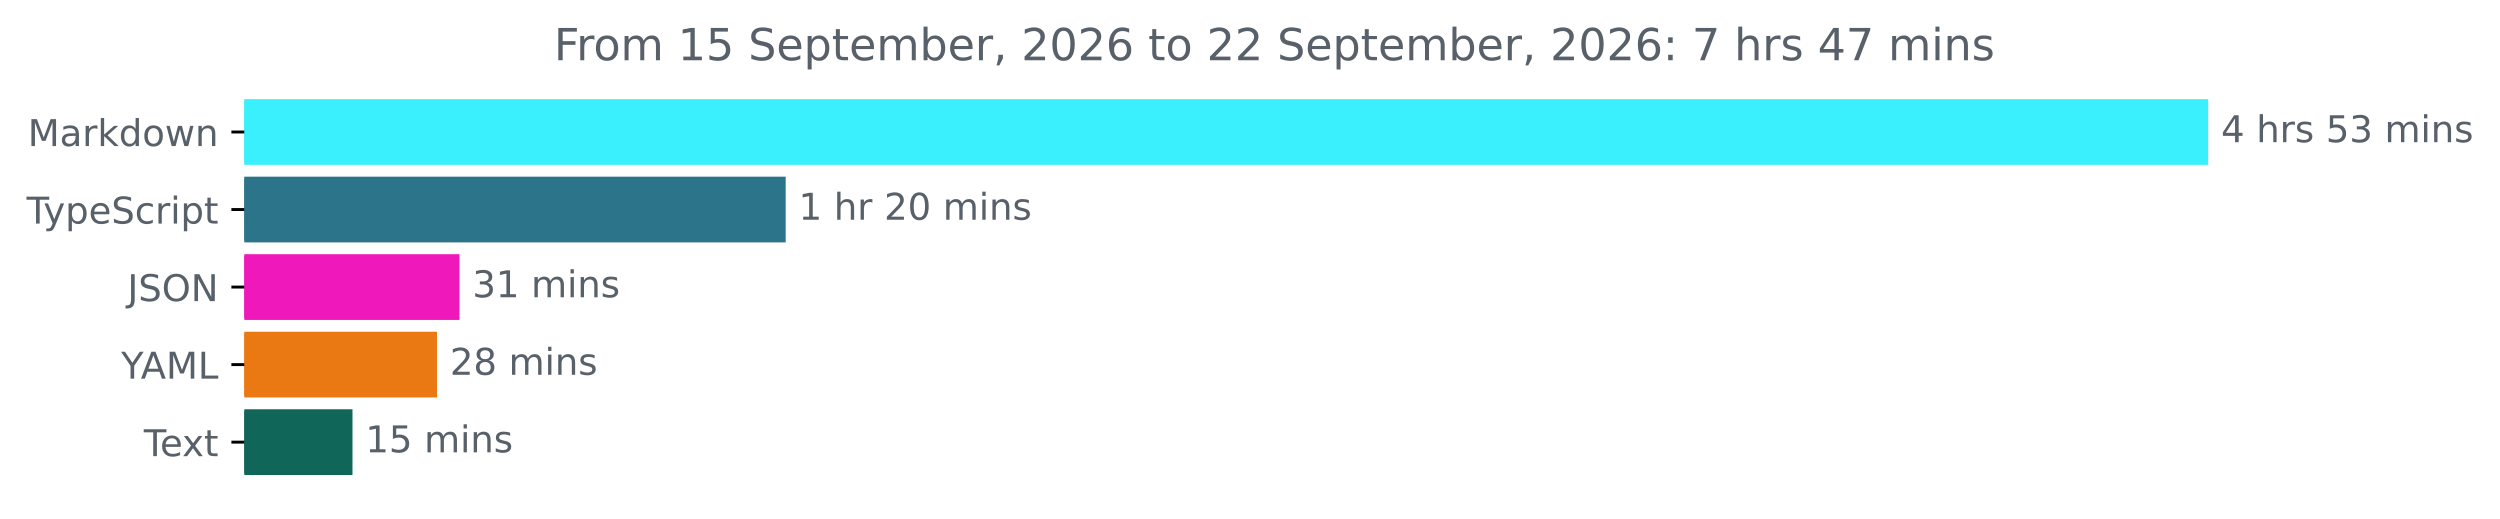
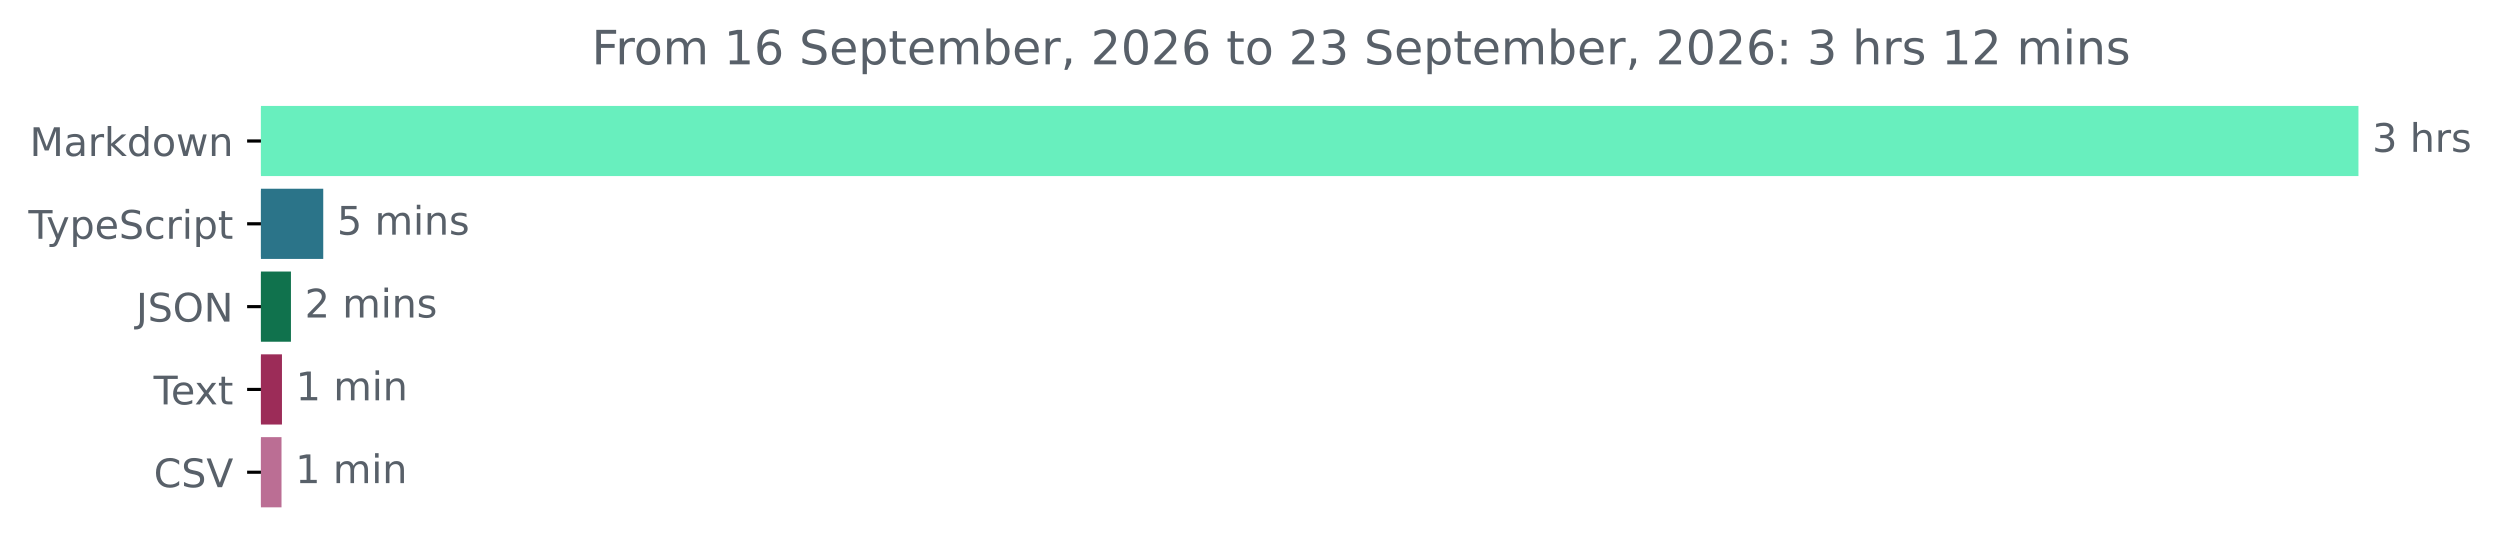
- <svg xmlns="http://www.w3.org/2000/svg" xmlns:xlink="http://www.w3.org/1999/xlink" width="677.144pt" height="140.398pt" viewBox="0 0 677.144 140.398" version="1.1">
+ <svg xmlns="http://www.w3.org/2000/svg" xmlns:xlink="http://www.w3.org/1999/xlink" width="633.997pt" height="140.398pt" viewBox="0 0 633.997 140.398" version="1.1">
  <defs>
    <style type="text/css">*{stroke-linejoin: round; stroke-linecap: butt}</style>
  </defs>
  <g id="figure_1">
    <g id="patch_1">
-       <path d="M -0 140.398  L 677.144 140.398  L 677.144 0  L -0 0  L -0 140.398  z " style="fill: none" />
+       <path d="M -0 140.398  L 633.997 140.398  L 633.997 0  L -0 0  L -0 140.398  z " style="fill: none" />
    </g>
    <g id="axes_1">
      <g id="patch_2">
-         <path d="M 66.17 27.358  L 597.599 27.358  L 597.599 44.158  L 66.17 44.158  z " clip-path="url(#p7b88f16939)" style="fill: #3af0fc; stroke: #3af0fc; stroke-linejoin: miter" />
+         <path d="M 66.17 27.358  L 597.599 27.358  L 597.599 44.158  L 66.17 44.158  z " clip-path="url(#pdf4c0a482e)" style="fill: #68efbe; stroke: #68efbe; stroke-linejoin: miter" />
      </g>
      <g id="patch_3">
-         <path d="M 66.17 48.358  L 212.311 48.358  L 212.311 65.158  L 66.17 65.158  z " clip-path="url(#p7b88f16939)" style="fill: #2b7489; stroke: #2b7489; stroke-linejoin: miter" />
+         <path d="M 66.17 48.358  L 81.474 48.358  L 81.474 65.158  L 66.17 65.158  z " clip-path="url(#pdf4c0a482e)" style="fill: #2b7489; stroke: #2b7489; stroke-linejoin: miter" />
      </g>
      <g id="patch_4">
-         <path d="M 66.17 69.358  L 123.951 69.358  L 123.951 86.158  L 66.17 86.158  z " clip-path="url(#p7b88f16939)" style="fill: #ee18bb; stroke: #ee18bb; stroke-linejoin: miter" />
+         <path d="M 66.17 69.358  L 73.282 69.358  L 73.282 86.158  L 66.17 86.158  z " clip-path="url(#pdf4c0a482e)" style="fill: #10724d; stroke: #10724d; stroke-linejoin: miter" />
      </g>
      <g id="patch_5">
-         <path d="M 66.17 90.358  L 117.869 90.358  L 117.869 107.158  L 66.17 107.158  z " clip-path="url(#p7b88f16939)" style="fill: #ea7913; stroke: #ea7913; stroke-linejoin: miter" />
+         <path d="M 66.17 90.358  L 71.006 90.358  L 71.006 107.158  L 66.17 107.158  z " clip-path="url(#pdf4c0a482e)" style="fill: #9c2c58; stroke: #9c2c58; stroke-linejoin: miter" />
      </g>
      <g id="patch_6">
-         <path d="M 66.17 111.358  L 94.976 111.358  L 94.976 128.158  L 66.17 128.158  z " clip-path="url(#p7b88f16939)" style="fill: #11665a; stroke: #11665a; stroke-linejoin: miter" />
+         <path d="M 66.17 111.358  L 70.892 111.358  L 70.892 128.158  L 66.17 128.158  z " clip-path="url(#pdf4c0a482e)" style="fill: #bb6e94; stroke: #bb6e94; stroke-linejoin: miter" />
      </g>
      <g id="matplotlib.axis_1" />
      <g id="matplotlib.axis_2">
        <g id="ytick_1">
          <g id="line2d_1">
            <defs>
-               <path id="me53ecfd697" d="M 0 0  L -3.5 0  " style="stroke: #000000; stroke-width: 0.8" />
+               <path id="m6774dc98df" d="M 0 0  L -3.5 0  " style="stroke: #000000; stroke-width: 0.8" />
            </defs>
            <g>
-               <use xlink:href="#me53ecfd697" x="66.17" y="35.758" style="stroke: #000000; stroke-width: 0.8" />
+               <use xlink:href="#m6774dc98df" x="66.17" y="35.758" style="stroke: #000000; stroke-width: 0.8" />
            </g>
          </g>
          <g id="text_1">
            <g style="fill: #586069" transform="translate(7.529688 39.55734) scale(0.1 -0.1)">
              <defs>
                <path id="DejaVuSans-4d" d="M 628 4666  L 1569 4666  L 2759 1491  L 3956 4666  L 4897 4666  L 4897 0  L 4281 0  L 4281 4097  L 3078 897  L 2444 897  L 1241 4097  L 1241 0  L 628 0  L 628 4666  z " transform="scale(0.015625)" />
                <path id="DejaVuSans-61" d="M 2194 1759  Q 1497 1759 1228 1600  Q 959 1441 959 1056  Q 959 750 1161 570  Q 1363 391 1709 391  Q 2188 391 2477 730  Q 2766 1069 2766 1631  L 2766 1759  L 2194 1759  z M 3341 1997  L 3341 0  L 2766 0  L 2766 531  Q 2569 213 2275 61  Q 1981 -91 1556 -91  Q 1019 -91 701 211  Q 384 513 384 1019  Q 384 1609 779 1909  Q 1175 2209 1959 2209  L 2766 2209  L 2766 2266  Q 2766 2663 2505 2880  Q 2244 3097 1772 3097  Q 1472 3097 1187 3025  Q 903 2953 641 2809  L 641 3341  Q 956 3463 1253 3523  Q 1550 3584 1831 3584  Q 2591 3584 2966 3190  Q 3341 2797 3341 1997  z " transform="scale(0.015625)" />
                <path id="DejaVuSans-72" d="M 2631 2963  Q 2534 3019 2420 3045  Q 2306 3072 2169 3072  Q 1681 3072 1420 2755  Q 1159 2438 1159 1844  L 1159 0  L 581 0  L 581 3500  L 1159 3500  L 1159 2956  Q 1341 3275 1631 3429  Q 1922 3584 2338 3584  Q 2397 3584 2469 3576  Q 2541 3569 2628 3553  L 2631 2963  z " transform="scale(0.015625)" />
                <path id="DejaVuSans-6b" d="M 581 4863  L 1159 4863  L 1159 1991  L 2875 3500  L 3609 3500  L 1753 1863  L 3688 0  L 2938 0  L 1159 1709  L 1159 0  L 581 0  L 581 4863  z " transform="scale(0.015625)" />
                <path id="DejaVuSans-64" d="M 2906 2969  L 2906 4863  L 3481 4863  L 3481 0  L 2906 0  L 2906 525  Q 2725 213 2448 61  Q 2172 -91 1784 -91  Q 1150 -91 751 415  Q 353 922 353 1747  Q 353 2572 751 3078  Q 1150 3584 1784 3584  Q 2172 3584 2448 3432  Q 2725 3281 2906 2969  z M 947 1747  Q 947 1113 1208 752  Q 1469 391 1925 391  Q 2381 391 2643 752  Q 2906 1113 2906 1747  Q 2906 2381 2643 2742  Q 2381 3103 1925 3103  Q 1469 3103 1208 2742  Q 947 2381 947 1747  z " transform="scale(0.015625)" />
                <path id="DejaVuSans-6f" d="M 1959 3097  Q 1497 3097 1228 2736  Q 959 2375 959 1747  Q 959 1119 1226 758  Q 1494 397 1959 397  Q 2419 397 2687 759  Q 2956 1122 2956 1747  Q 2956 2369 2687 2733  Q 2419 3097 1959 3097  z M 1959 3584  Q 2709 3584 3137 3096  Q 3566 2609 3566 1747  Q 3566 888 3137 398  Q 2709 -91 1959 -91  Q 1206 -91 779 398  Q 353 888 353 1747  Q 353 2609 779 3096  Q 1206 3584 1959 3584  z " transform="scale(0.015625)" />
                <path id="DejaVuSans-77" d="M 269 3500  L 844 3500  L 1563 769  L 2278 3500  L 2956 3500  L 3675 769  L 4391 3500  L 4966 3500  L 4050 0  L 3372 0  L 2619 2869  L 1863 0  L 1184 0  L 269 3500  z " transform="scale(0.015625)" />
                <path id="DejaVuSans-6e" d="M 3513 2113  L 3513 0  L 2938 0  L 2938 2094  Q 2938 2591 2744 2837  Q 2550 3084 2163 3084  Q 1697 3084 1428 2787  Q 1159 2491 1159 1978  L 1159 0  L 581 0  L 581 3500  L 1159 3500  L 1159 2956  Q 1366 3272 1645 3428  Q 1925 3584 2291 3584  Q 2894 3584 3203 3211  Q 3513 2838 3513 2113  z " transform="scale(0.015625)" />
              </defs>
              <use xlink:href="#DejaVuSans-4d" />
              <use xlink:href="#DejaVuSans-61" x="86.279" />
              <use xlink:href="#DejaVuSans-72" x="147.559" />
              <use xlink:href="#DejaVuSans-6b" x="188.672" />
              <use xlink:href="#DejaVuSans-64" x="246.582" />
              <use xlink:href="#DejaVuSans-6f" x="310.059" />
              <use xlink:href="#DejaVuSans-77" x="371.24" />
              <use xlink:href="#DejaVuSans-6e" x="453.027" />
            </g>
          </g>
        </g>
        <g id="ytick_2">
          <g id="line2d_2">
            <g>
-               <use xlink:href="#me53ecfd697" x="66.17" y="56.758" style="stroke: #000000; stroke-width: 0.8" />
+               <use xlink:href="#m6774dc98df" x="66.17" y="56.758" style="stroke: #000000; stroke-width: 0.8" />
            </g>
          </g>
          <g id="text_2">
            <g style="fill: #586069" transform="translate(7.2 60.55734) scale(0.1 -0.1)">
              <defs>
                <path id="DejaVuSans-54" d="M -19 4666  L 3928 4666  L 3928 4134  L 2272 4134  L 2272 0  L 1638 0  L 1638 4134  L -19 4134  L -19 4666  z " transform="scale(0.015625)" />
                <path id="DejaVuSans-79" d="M 2059 -325  Q 1816 -950 1584 -1140  Q 1353 -1331 966 -1331  L 506 -1331  L 506 -850  L 844 -850  Q 1081 -850 1212 -737  Q 1344 -625 1503 -206  L 1606 56  L 191 3500  L 800 3500  L 1894 763  L 2988 3500  L 3597 3500  L 2059 -325  z " transform="scale(0.015625)" />
                <path id="DejaVuSans-70" d="M 1159 525  L 1159 -1331  L 581 -1331  L 581 3500  L 1159 3500  L 1159 2969  Q 1341 3281 1617 3432  Q 1894 3584 2278 3584  Q 2916 3584 3314 3078  Q 3713 2572 3713 1747  Q 3713 922 3314 415  Q 2916 -91 2278 -91  Q 1894 -91 1617 61  Q 1341 213 1159 525  z M 3116 1747  Q 3116 2381 2855 2742  Q 2594 3103 2138 3103  Q 1681 3103 1420 2742  Q 1159 2381 1159 1747  Q 1159 1113 1420 752  Q 1681 391 2138 391  Q 2594 391 2855 752  Q 3116 1113 3116 1747  z " transform="scale(0.015625)" />
                <path id="DejaVuSans-65" d="M 3597 1894  L 3597 1613  L 953 1613  Q 991 1019 1311 708  Q 1631 397 2203 397  Q 2534 397 2845 478  Q 3156 559 3463 722  L 3463 178  Q 3153 47 2828 -22  Q 2503 -91 2169 -91  Q 1331 -91 842 396  Q 353 884 353 1716  Q 353 2575 817 3079  Q 1281 3584 2069 3584  Q 2775 3584 3186 3129  Q 3597 2675 3597 1894  z M 3022 2063  Q 3016 2534 2758 2815  Q 2500 3097 2075 3097  Q 1594 3097 1305 2825  Q 1016 2553 972 2059  L 3022 2063  z " transform="scale(0.015625)" />
                <path id="DejaVuSans-53" d="M 3425 4513  L 3425 3897  Q 3066 4069 2747 4153  Q 2428 4238 2131 4238  Q 1616 4238 1336 4038  Q 1056 3838 1056 3469  Q 1056 3159 1242 3001  Q 1428 2844 1947 2747  L 2328 2669  Q 3034 2534 3370 2195  Q 3706 1856 3706 1288  Q 3706 609 3251 259  Q 2797 -91 1919 -91  Q 1588 -91 1214 -16  Q 841 59 441 206  L 441 856  Q 825 641 1194 531  Q 1563 422 1919 422  Q 2459 422 2753 634  Q 3047 847 3047 1241  Q 3047 1584 2836 1778  Q 2625 1972 2144 2069  L 1759 2144  Q 1053 2284 737 2584  Q 422 2884 422 3419  Q 422 4038 858 4394  Q 1294 4750 2059 4750  Q 2388 4750 2728 4690  Q 3069 4631 3425 4513  z " transform="scale(0.015625)" />
                <path id="DejaVuSans-63" d="M 3122 3366  L 3122 2828  Q 2878 2963 2633 3030  Q 2388 3097 2138 3097  Q 1578 3097 1268 2742  Q 959 2388 959 1747  Q 959 1106 1268 751  Q 1578 397 2138 397  Q 2388 397 2633 464  Q 2878 531 3122 666  L 3122 134  Q 2881 22 2623 -34  Q 2366 -91 2075 -91  Q 1284 -91 818 406  Q 353 903 353 1747  Q 353 2603 823 3093  Q 1294 3584 2113 3584  Q 2378 3584 2631 3529  Q 2884 3475 3122 3366  z " transform="scale(0.015625)" />
                <path id="DejaVuSans-69" d="M 603 3500  L 1178 3500  L 1178 0  L 603 0  L 603 3500  z M 603 4863  L 1178 4863  L 1178 4134  L 603 4134  L 603 4863  z " transform="scale(0.015625)" />
                <path id="DejaVuSans-74" d="M 1172 4494  L 1172 3500  L 2356 3500  L 2356 3053  L 1172 3053  L 1172 1153  Q 1172 725 1289 603  Q 1406 481 1766 481  L 2356 481  L 2356 0  L 1766 0  Q 1100 0 847 248  Q 594 497 594 1153  L 594 3053  L 172 3053  L 172 3500  L 594 3500  L 594 4494  L 1172 4494  z " transform="scale(0.015625)" />
              </defs>
              <use xlink:href="#DejaVuSans-54" />
              <use xlink:href="#DejaVuSans-79" x="45.459" />
              <use xlink:href="#DejaVuSans-70" x="104.639" />
              <use xlink:href="#DejaVuSans-65" x="168.115" />
              <use xlink:href="#DejaVuSans-53" x="229.639" />
              <use xlink:href="#DejaVuSans-63" x="293.115" />
              <use xlink:href="#DejaVuSans-72" x="348.096" />
              <use xlink:href="#DejaVuSans-69" x="389.209" />
              <use xlink:href="#DejaVuSans-70" x="416.992" />
              <use xlink:href="#DejaVuSans-74" x="480.469" />
            </g>
          </g>
        </g>
        <g id="ytick_3">
          <g id="line2d_3">
            <g>
-               <use xlink:href="#me53ecfd697" x="66.17" y="77.758" style="stroke: #000000; stroke-width: 0.8" />
+               <use xlink:href="#m6774dc98df" x="66.17" y="77.758" style="stroke: #000000; stroke-width: 0.8" />
            </g>
          </g>
          <g id="text_3">
            <g style="fill: #586069" transform="translate(34.51875 81.55734) scale(0.1 -0.1)">
              <defs>
                <path id="DejaVuSans-4a" d="M 628 4666  L 1259 4666  L 1259 325  Q 1259 -519 939 -900  Q 619 -1281 -91 -1281  L -331 -1281  L -331 -750  L -134 -750  Q 284 -750 456 -515  Q 628 -281 628 325  L 628 4666  z " transform="scale(0.015625)" />
                <path id="DejaVuSans-4f" d="M 2522 4238  Q 1834 4238 1429 3725  Q 1025 3213 1025 2328  Q 1025 1447 1429 934  Q 1834 422 2522 422  Q 3209 422 3611 934  Q 4013 1447 4013 2328  Q 4013 3213 3611 3725  Q 3209 4238 2522 4238  z M 2522 4750  Q 3503 4750 4090 4092  Q 4678 3434 4678 2328  Q 4678 1225 4090 567  Q 3503 -91 2522 -91  Q 1538 -91 948 565  Q 359 1222 359 2328  Q 359 3434 948 4092  Q 1538 4750 2522 4750  z " transform="scale(0.015625)" />
                <path id="DejaVuSans-4e" d="M 628 4666  L 1478 4666  L 3547 763  L 3547 4666  L 4159 4666  L 4159 0  L 3309 0  L 1241 3903  L 1241 0  L 628 0  L 628 4666  z " transform="scale(0.015625)" />
              </defs>
              <use xlink:href="#DejaVuSans-4a" />
              <use xlink:href="#DejaVuSans-53" x="29.492" />
              <use xlink:href="#DejaVuSans-4f" x="92.969" />
              <use xlink:href="#DejaVuSans-4e" x="171.68" />
            </g>
          </g>
        </g>
        <g id="ytick_4">
          <g id="line2d_4">
            <g>
-               <use xlink:href="#me53ecfd697" x="66.17" y="98.758" style="stroke: #000000; stroke-width: 0.8" />
+               <use xlink:href="#m6774dc98df" x="66.17" y="98.758" style="stroke: #000000; stroke-width: 0.8" />
            </g>
          </g>
          <g id="text_4">
-             <g style="fill: #586069" transform="translate(32.79688 102.5573) scale(0.1 -0.1)">
-               <defs>
-                 <path id="DejaVuSans-59" d="M -13 4666  L 666 4666  L 1959 2747  L 3244 4666  L 3922 4666  L 2272 2222  L 2272 0  L 1638 0  L 1638 2222  L -13 4666  z " transform="scale(0.015625)" />
-                 <path id="DejaVuSans-41" d="M 2188 4044  L 1331 1722  L 3047 1722  L 2188 4044  z M 1831 4666  L 2547 4666  L 4325 0  L 3669 0  L 3244 1197  L 1141 1197  L 716 0  L 50 0  L 1831 4666  z " transform="scale(0.015625)" />
-                 <path id="DejaVuSans-4c" d="M 628 4666  L 1259 4666  L 1259 531  L 3531 531  L 3531 0  L 628 0  L 628 4666  z " transform="scale(0.015625)" />
-               </defs>
-               <use xlink:href="#DejaVuSans-59" />
-               <use xlink:href="#DejaVuSans-41" x="53.334" />
-               <use xlink:href="#DejaVuSans-4d" x="121.742" />
-               <use xlink:href="#DejaVuSans-4c" x="208.021" />
-             </g>
-           </g>
-         </g>
-         <g id="ytick_5">
-           <g id="line2d_5">
-             <g>
-               <use xlink:href="#me53ecfd697" x="66.17" y="119.758" style="stroke: #000000; stroke-width: 0.8" />
-             </g>
-           </g>
-           <g id="text_5">
-             <g style="fill: #586069" transform="translate(38.94531 123.5573) scale(0.1 -0.1)">
+             <g style="fill: #586069" transform="translate(38.94531 102.5573) scale(0.1 -0.1)">
              <defs>
                <path id="DejaVuSans-78" d="M 3513 3500  L 2247 1797  L 3578 0  L 2900 0  L 1881 1375  L 863 0  L 184 0  L 1544 1831  L 300 3500  L 978 3500  L 1906 2253  L 2834 3500  L 3513 3500  z " transform="scale(0.015625)" />
              </defs>
              <use xlink:href="#DejaVuSans-54" />
              <use xlink:href="#DejaVuSans-65" x="44.084" />
              <use xlink:href="#DejaVuSans-78" x="103.857" />
              <use xlink:href="#DejaVuSans-74" x="163.037" />
            </g>
          </g>
        </g>
+         <g id="ytick_5">
+           <g id="line2d_5">
+             <g>
+               <use xlink:href="#m6774dc98df" x="66.17" y="119.758" style="stroke: #000000; stroke-width: 0.8" />
+             </g>
+           </g>
+           <g id="text_5">
+             <g style="fill: #586069" transform="translate(38.99844 123.5573) scale(0.1 -0.1)">
+               <defs>
+                 <path id="DejaVuSans-43" d="M 4122 4306  L 4122 3641  Q 3803 3938 3442 4084  Q 3081 4231 2675 4231  Q 1875 4231 1450 3742  Q 1025 3253 1025 2328  Q 1025 1406 1450 917  Q 1875 428 2675 428  Q 3081 428 3442 575  Q 3803 722 4122 1019  L 4122 359  Q 3791 134 3420 21  Q 3050 -91 2638 -91  Q 1578 -91 968 557  Q 359 1206 359 2328  Q 359 3453 968 4101  Q 1578 4750 2638 4750  Q 3056 4750 3426 4639  Q 3797 4528 4122 4306  z " transform="scale(0.015625)" />
+                 <path id="DejaVuSans-56" d="M 1831 0  L 50 4666  L 709 4666  L 2188 738  L 3669 4666  L 4325 4666  L 2547 0  L 1831 0  z " transform="scale(0.015625)" />
+               </defs>
+               <use xlink:href="#DejaVuSans-43" />
+               <use xlink:href="#DejaVuSans-53" x="69.824" />
+               <use xlink:href="#DejaVuSans-56" x="133.301" />
+             </g>
+           </g>
+         </g>
      </g>
      <g id="text_6">
        <g style="fill: #586069" transform="translate(601.5989 38.5175) scale(0.1 -0.1)">
          <defs>
-             <path id="DejaVuSans-34" d="M 2419 4116  L 825 1625  L 2419 1625  L 2419 4116  z M 2253 4666  L 3047 4666  L 3047 1625  L 3713 1625  L 3713 1100  L 3047 1100  L 3047 0  L 2419 0  L 2419 1100  L 313 1100  L 313 1709  L 2253 4666  z " transform="scale(0.015625)" />
+             <path id="DejaVuSans-33" d="M 2597 2516  Q 3050 2419 3304 2112  Q 3559 1806 3559 1356  Q 3559 666 3084 287  Q 2609 -91 1734 -91  Q 1441 -91 1130 -33  Q 819 25 488 141  L 488 750  Q 750 597 1062 519  Q 1375 441 1716 441  Q 2309 441 2620 675  Q 2931 909 2931 1356  Q 2931 1769 2642 2001  Q 2353 2234 1838 2234  L 1294 2234  L 1294 2753  L 1863 2753  Q 2328 2753 2575 2939  Q 2822 3125 2822 3475  Q 2822 3834 2567 4026  Q 2313 4219 1838 4219  Q 1578 4219 1281 4162  Q 984 4106 628 3988  L 628 4550  Q 988 4650 1302 4700  Q 1616 4750 1894 4750  Q 2613 4750 3031 4423  Q 3450 4097 3450 3541  Q 3450 3153 3228 2886  Q 3006 2619 2597 2516  z " transform="scale(0.015625)" />
            <path id="DejaVuSans-20" transform="scale(0.015625)" />
            <path id="DejaVuSans-68" d="M 3513 2113  L 3513 0  L 2938 0  L 2938 2094  Q 2938 2591 2744 2837  Q 2550 3084 2163 3084  Q 1697 3084 1428 2787  Q 1159 2491 1159 1978  L 1159 0  L 581 0  L 581 4863  L 1159 4863  L 1159 2956  Q 1366 3272 1645 3428  Q 1925 3584 2291 3584  Q 2894 3584 3203 3211  Q 3513 2838 3513 2113  z " transform="scale(0.015625)" />
            <path id="DejaVuSans-73" d="M 2834 3397  L 2834 2853  Q 2591 2978 2328 3040  Q 2066 3103 1784 3103  Q 1356 3103 1142 2972  Q 928 2841 928 2578  Q 928 2378 1081 2264  Q 1234 2150 1697 2047  L 1894 2003  Q 2506 1872 2764 1633  Q 3022 1394 3022 966  Q 3022 478 2636 193  Q 2250 -91 1575 -91  Q 1294 -91 989 -36  Q 684 19 347 128  L 347 722  Q 666 556 975 473  Q 1284 391 1588 391  Q 1994 391 2212 530  Q 2431 669 2431 922  Q 2431 1156 2273 1281  Q 2116 1406 1581 1522  L 1381 1569  Q 847 1681 609 1914  Q 372 2147 372 2553  Q 372 3047 722 3315  Q 1072 3584 1716 3584  Q 2034 3584 2315 3537  Q 2597 3491 2834 3397  z " transform="scale(0.015625)" />
-             <path id="DejaVuSans-35" d="M 691 4666  L 3169 4666  L 3169 4134  L 1269 4134  L 1269 2991  Q 1406 3038 1543 3061  Q 1681 3084 1819 3084  Q 2600 3084 3056 2656  Q 3513 2228 3513 1497  Q 3513 744 3044 326  Q 2575 -91 1722 -91  Q 1428 -91 1123 -41  Q 819 9 494 109  L 494 744  Q 775 591 1075 516  Q 1375 441 1709 441  Q 2250 441 2565 725  Q 2881 1009 2881 1497  Q 2881 1984 2565 2268  Q 2250 2553 1709 2553  Q 1456 2553 1204 2497  Q 953 2441 691 2322  L 691 4666  z " transform="scale(0.015625)" />
-             <path id="DejaVuSans-33" d="M 2597 2516  Q 3050 2419 3304 2112  Q 3559 1806 3559 1356  Q 3559 666 3084 287  Q 2609 -91 1734 -91  Q 1441 -91 1130 -33  Q 819 25 488 141  L 488 750  Q 750 597 1062 519  Q 1375 441 1716 441  Q 2309 441 2620 675  Q 2931 909 2931 1356  Q 2931 1769 2642 2001  Q 2353 2234 1838 2234  L 1294 2234  L 1294 2753  L 1863 2753  Q 2328 2753 2575 2939  Q 2822 3125 2822 3475  Q 2822 3834 2567 4026  Q 2313 4219 1838 4219  Q 1578 4219 1281 4162  Q 984 4106 628 3988  L 628 4550  Q 988 4650 1302 4700  Q 1616 4750 1894 4750  Q 2613 4750 3031 4423  Q 3450 4097 3450 3541  Q 3450 3153 3228 2886  Q 3006 2619 2597 2516  z " transform="scale(0.015625)" />
-             <path id="DejaVuSans-6d" d="M 3328 2828  Q 3544 3216 3844 3400  Q 4144 3584 4550 3584  Q 5097 3584 5394 3201  Q 5691 2819 5691 2113  L 5691 0  L 5113 0  L 5113 2094  Q 5113 2597 4934 2840  Q 4756 3084 4391 3084  Q 3944 3084 3684 2787  Q 3425 2491 3425 1978  L 3425 0  L 2847 0  L 2847 2094  Q 2847 2600 2669 2842  Q 2491 3084 2119 3084  Q 1678 3084 1418 2786  Q 1159 2488 1159 1978  L 1159 0  L 581 0  L 581 3500  L 1159 3500  L 1159 2956  Q 1356 3278 1631 3431  Q 1906 3584 2284 3584  Q 2666 3584 2933 3390  Q 3200 3197 3328 2828  z " transform="scale(0.015625)" />
-           </defs>
-           <use xlink:href="#DejaVuSans-34" />
+           </defs>
+           <use xlink:href="#DejaVuSans-33" />
          <use xlink:href="#DejaVuSans-20" x="63.623" />
          <use xlink:href="#DejaVuSans-68" x="95.41" />
          <use xlink:href="#DejaVuSans-72" x="158.789" />
          <use xlink:href="#DejaVuSans-73" x="199.902" />
-           <use xlink:href="#DejaVuSans-20" x="252.002" />
-           <use xlink:href="#DejaVuSans-35" x="283.789" />
-           <use xlink:href="#DejaVuSans-33" x="347.412" />
-           <use xlink:href="#DejaVuSans-20" x="411.035" />
-           <use xlink:href="#DejaVuSans-6d" x="442.822" />
-           <use xlink:href="#DejaVuSans-69" x="540.234" />
-           <use xlink:href="#DejaVuSans-6e" x="568.018" />
-           <use xlink:href="#DejaVuSans-73" x="631.396" />
        </g>
      </g>
      <g id="text_7">
-         <g style="fill: #586069" transform="translate(216.3111 59.5175) scale(0.1 -0.1)">
+         <g style="fill: #586069" transform="translate(85.47427 59.5175) scale(0.1 -0.1)">
+           <defs>
+             <path id="DejaVuSans-35" d="M 691 4666  L 3169 4666  L 3169 4134  L 1269 4134  L 1269 2991  Q 1406 3038 1543 3061  Q 1681 3084 1819 3084  Q 2600 3084 3056 2656  Q 3513 2228 3513 1497  Q 3513 744 3044 326  Q 2575 -91 1722 -91  Q 1428 -91 1123 -41  Q 819 9 494 109  L 494 744  Q 775 591 1075 516  Q 1375 441 1709 441  Q 2250 441 2565 725  Q 2881 1009 2881 1497  Q 2881 1984 2565 2268  Q 2250 2553 1709 2553  Q 1456 2553 1204 2497  Q 953 2441 691 2322  L 691 4666  z " transform="scale(0.015625)" />
+             <path id="DejaVuSans-6d" d="M 3328 2828  Q 3544 3216 3844 3400  Q 4144 3584 4550 3584  Q 5097 3584 5394 3201  Q 5691 2819 5691 2113  L 5691 0  L 5113 0  L 5113 2094  Q 5113 2597 4934 2840  Q 4756 3084 4391 3084  Q 3944 3084 3684 2787  Q 3425 2491 3425 1978  L 3425 0  L 2847 0  L 2847 2094  Q 2847 2600 2669 2842  Q 2491 3084 2119 3084  Q 1678 3084 1418 2786  Q 1159 2488 1159 1978  L 1159 0  L 581 0  L 581 3500  L 1159 3500  L 1159 2956  Q 1356 3278 1631 3431  Q 1906 3584 2284 3584  Q 2666 3584 2933 3390  Q 3200 3197 3328 2828  z " transform="scale(0.015625)" />
+           </defs>
+           <use xlink:href="#DejaVuSans-35" />
+           <use xlink:href="#DejaVuSans-20" x="63.623" />
+           <use xlink:href="#DejaVuSans-6d" x="95.41" />
+           <use xlink:href="#DejaVuSans-69" x="192.822" />
+           <use xlink:href="#DejaVuSans-6e" x="220.605" />
+           <use xlink:href="#DejaVuSans-73" x="283.984" />
+         </g>
+       </g>
+       <g id="text_8">
+         <g style="fill: #586069" transform="translate(77.28182 80.5175) scale(0.1 -0.1)">
+           <defs>
+             <path id="DejaVuSans-32" d="M 1228 531  L 3431 531  L 3431 0  L 469 0  L 469 531  Q 828 903 1448 1529  Q 2069 2156 2228 2338  Q 2531 2678 2651 2914  Q 2772 3150 2772 3378  Q 2772 3750 2511 3984  Q 2250 4219 1831 4219  Q 1534 4219 1204 4116  Q 875 4013 500 3803  L 500 4441  Q 881 4594 1212 4672  Q 1544 4750 1819 4750  Q 2544 4750 2975 4387  Q 3406 4025 3406 3419  Q 3406 3131 3298 2873  Q 3191 2616 2906 2266  Q 2828 2175 2409 1742  Q 1991 1309 1228 531  z " transform="scale(0.015625)" />
+           </defs>
+           <use xlink:href="#DejaVuSans-32" />
+           <use xlink:href="#DejaVuSans-20" x="63.623" />
+           <use xlink:href="#DejaVuSans-6d" x="95.41" />
+           <use xlink:href="#DejaVuSans-69" x="192.822" />
+           <use xlink:href="#DejaVuSans-6e" x="220.605" />
+           <use xlink:href="#DejaVuSans-73" x="283.984" />
+         </g>
+       </g>
+       <g id="text_9">
+         <g style="fill: #586069" transform="translate(75.00614 101.5175) scale(0.1 -0.1)">
          <defs>
            <path id="DejaVuSans-31" d="M 794 531  L 1825 531  L 1825 4091  L 703 3866  L 703 4441  L 1819 4666  L 2450 4666  L 2450 531  L 3481 531  L 3481 0  L 794 0  L 794 531  z " transform="scale(0.015625)" />
-             <path id="DejaVuSans-32" d="M 1228 531  L 3431 531  L 3431 0  L 469 0  L 469 531  Q 828 903 1448 1529  Q 2069 2156 2228 2338  Q 2531 2678 2651 2914  Q 2772 3150 2772 3378  Q 2772 3750 2511 3984  Q 2250 4219 1831 4219  Q 1534 4219 1204 4116  Q 875 4013 500 3803  L 500 4441  Q 881 4594 1212 4672  Q 1544 4750 1819 4750  Q 2544 4750 2975 4387  Q 3406 4025 3406 3419  Q 3406 3131 3298 2873  Q 3191 2616 2906 2266  Q 2828 2175 2409 1742  Q 1991 1309 1228 531  z " transform="scale(0.015625)" />
-             <path id="DejaVuSans-30" d="M 2034 4250  Q 1547 4250 1301 3770  Q 1056 3291 1056 2328  Q 1056 1369 1301 889  Q 1547 409 2034 409  Q 2525 409 2770 889  Q 3016 1369 3016 2328  Q 3016 3291 2770 3770  Q 2525 4250 2034 4250  z M 2034 4750  Q 2819 4750 3233 4129  Q 3647 3509 3647 2328  Q 3647 1150 3233 529  Q 2819 -91 2034 -91  Q 1250 -91 836 529  Q 422 1150 422 2328  Q 422 3509 836 4129  Q 1250 4750 2034 4750  z " transform="scale(0.015625)" />
          </defs>
          <use xlink:href="#DejaVuSans-31" />
          <use xlink:href="#DejaVuSans-20" x="63.623" />
-           <use xlink:href="#DejaVuSans-68" x="95.41" />
-           <use xlink:href="#DejaVuSans-72" x="158.789" />
-           <use xlink:href="#DejaVuSans-20" x="199.902" />
-           <use xlink:href="#DejaVuSans-32" x="231.689" />
-           <use xlink:href="#DejaVuSans-30" x="295.312" />
-           <use xlink:href="#DejaVuSans-20" x="358.936" />
-           <use xlink:href="#DejaVuSans-6d" x="390.723" />
-           <use xlink:href="#DejaVuSans-69" x="488.135" />
-           <use xlink:href="#DejaVuSans-6e" x="515.918" />
-           <use xlink:href="#DejaVuSans-73" x="579.297" />
-         </g>
-       </g>
-       <g id="text_8">
-         <g style="fill: #586069" transform="translate(127.9508 80.5175) scale(0.1 -0.1)">
-           <use xlink:href="#DejaVuSans-33" />
-           <use xlink:href="#DejaVuSans-31" x="63.623" />
-           <use xlink:href="#DejaVuSans-20" x="127.246" />
-           <use xlink:href="#DejaVuSans-6d" x="159.033" />
-           <use xlink:href="#DejaVuSans-69" x="256.445" />
-           <use xlink:href="#DejaVuSans-6e" x="284.229" />
-           <use xlink:href="#DejaVuSans-73" x="347.607" />
-         </g>
-       </g>
-       <g id="text_9">
-         <g style="fill: #586069" transform="translate(121.8687 101.5175) scale(0.1 -0.1)">
-           <defs>
-             <path id="DejaVuSans-38" d="M 2034 2216  Q 1584 2216 1326 1975  Q 1069 1734 1069 1313  Q 1069 891 1326 650  Q 1584 409 2034 409  Q 2484 409 2743 651  Q 3003 894 3003 1313  Q 3003 1734 2745 1975  Q 2488 2216 2034 2216  z M 1403 2484  Q 997 2584 770 2862  Q 544 3141 544 3541  Q 544 4100 942 4425  Q 1341 4750 2034 4750  Q 2731 4750 3128 4425  Q 3525 4100 3525 3541  Q 3525 3141 3298 2862  Q 3072 2584 2669 2484  Q 3125 2378 3379 2068  Q 3634 1759 3634 1313  Q 3634 634 3220 271  Q 2806 -91 2034 -91  Q 1263 -91 848 271  Q 434 634 434 1313  Q 434 1759 690 2068  Q 947 2378 1403 2484  z M 1172 3481  Q 1172 3119 1398 2916  Q 1625 2713 2034 2713  Q 2441 2713 2670 2916  Q 2900 3119 2900 3481  Q 2900 3844 2670 4047  Q 2441 4250 2034 4250  Q 1625 4250 1398 4047  Q 1172 3844 1172 3481  z " transform="scale(0.015625)" />
-           </defs>
-           <use xlink:href="#DejaVuSans-32" />
-           <use xlink:href="#DejaVuSans-38" x="63.623" />
-           <use xlink:href="#DejaVuSans-20" x="127.246" />
-           <use xlink:href="#DejaVuSans-6d" x="159.033" />
-           <use xlink:href="#DejaVuSans-69" x="256.445" />
-           <use xlink:href="#DejaVuSans-6e" x="284.229" />
-           <use xlink:href="#DejaVuSans-73" x="347.607" />
+           <use xlink:href="#DejaVuSans-6d" x="95.41" />
+           <use xlink:href="#DejaVuSans-69" x="192.822" />
+           <use xlink:href="#DejaVuSans-6e" x="220.605" />
        </g>
      </g>
      <g id="text_10">
-         <g style="fill: #586069" transform="translate(98.97609 122.5175) scale(0.1 -0.1)">
+         <g style="fill: #586069" transform="translate(74.89235 122.5175) scale(0.1 -0.1)">
          <use xlink:href="#DejaVuSans-31" />
-           <use xlink:href="#DejaVuSans-35" x="63.623" />
-           <use xlink:href="#DejaVuSans-20" x="127.246" />
-           <use xlink:href="#DejaVuSans-6d" x="159.033" />
-           <use xlink:href="#DejaVuSans-69" x="256.445" />
-           <use xlink:href="#DejaVuSans-6e" x="284.229" />
-           <use xlink:href="#DejaVuSans-73" x="347.607" />
+           <use xlink:href="#DejaVuSans-20" x="63.623" />
+           <use xlink:href="#DejaVuSans-6d" x="95.41" />
+           <use xlink:href="#DejaVuSans-69" x="192.822" />
+           <use xlink:href="#DejaVuSans-6e" x="220.605" />
        </g>
      </g>
      <g id="text_11">
        <g style="fill: #586069" transform="translate(150.0447 16.31812) scale(0.12 -0.12)">
          <defs>
            <path id="DejaVuSans-46" d="M 628 4666  L 3309 4666  L 3309 4134  L 1259 4134  L 1259 2759  L 3109 2759  L 3109 2228  L 1259 2228  L 1259 0  L 628 0  L 628 4666  z " transform="scale(0.015625)" />
+             <path id="DejaVuSans-36" d="M 2113 2584  Q 1688 2584 1439 2293  Q 1191 2003 1191 1497  Q 1191 994 1439 701  Q 1688 409 2113 409  Q 2538 409 2786 701  Q 3034 994 3034 1497  Q 3034 2003 2786 2293  Q 2538 2584 2113 2584  z M 3366 4563  L 3366 3988  Q 3128 4100 2886 4159  Q 2644 4219 2406 4219  Q 1781 4219 1451 3797  Q 1122 3375 1075 2522  Q 1259 2794 1537 2939  Q 1816 3084 2150 3084  Q 2853 3084 3261 2657  Q 3669 2231 3669 1497  Q 3669 778 3244 343  Q 2819 -91 2113 -91  Q 1303 -91 875 529  Q 447 1150 447 2328  Q 447 3434 972 4092  Q 1497 4750 2381 4750  Q 2619 4750 2861 4703  Q 3103 4656 3366 4563  z " transform="scale(0.015625)" />
            <path id="DejaVuSans-62" d="M 3116 1747  Q 3116 2381 2855 2742  Q 2594 3103 2138 3103  Q 1681 3103 1420 2742  Q 1159 2381 1159 1747  Q 1159 1113 1420 752  Q 1681 391 2138 391  Q 2594 391 2855 752  Q 3116 1113 3116 1747  z M 1159 2969  Q 1341 3281 1617 3432  Q 1894 3584 2278 3584  Q 2916 3584 3314 3078  Q 3713 2572 3713 1747  Q 3713 922 3314 415  Q 2916 -91 2278 -91  Q 1894 -91 1617 61  Q 1341 213 1159 525  L 1159 0  L 581 0  L 581 4863  L 1159 4863  L 1159 2969  z " transform="scale(0.015625)" />
            <path id="DejaVuSans-2c" d="M 750 794  L 1409 794  L 1409 256  L 897 -744  L 494 -744  L 750 256  L 750 794  z " transform="scale(0.015625)" />
-             <path id="DejaVuSans-36" d="M 2113 2584  Q 1688 2584 1439 2293  Q 1191 2003 1191 1497  Q 1191 994 1439 701  Q 1688 409 2113 409  Q 2538 409 2786 701  Q 3034 994 3034 1497  Q 3034 2003 2786 2293  Q 2538 2584 2113 2584  z M 3366 4563  L 3366 3988  Q 3128 4100 2886 4159  Q 2644 4219 2406 4219  Q 1781 4219 1451 3797  Q 1122 3375 1075 2522  Q 1259 2794 1537 2939  Q 1816 3084 2150 3084  Q 2853 3084 3261 2657  Q 3669 2231 3669 1497  Q 3669 778 3244 343  Q 2819 -91 2113 -91  Q 1303 -91 875 529  Q 447 1150 447 2328  Q 447 3434 972 4092  Q 1497 4750 2381 4750  Q 2619 4750 2861 4703  Q 3103 4656 3366 4563  z " transform="scale(0.015625)" />
+             <path id="DejaVuSans-30" d="M 2034 4250  Q 1547 4250 1301 3770  Q 1056 3291 1056 2328  Q 1056 1369 1301 889  Q 1547 409 2034 409  Q 2525 409 2770 889  Q 3016 1369 3016 2328  Q 3016 3291 2770 3770  Q 2525 4250 2034 4250  z M 2034 4750  Q 2819 4750 3233 4129  Q 3647 3509 3647 2328  Q 3647 1150 3233 529  Q 2819 -91 2034 -91  Q 1250 -91 836 529  Q 422 1150 422 2328  Q 422 3509 836 4129  Q 1250 4750 2034 4750  z " transform="scale(0.015625)" />
            <path id="DejaVuSans-3a" d="M 750 794  L 1409 794  L 1409 0  L 750 0  L 750 794  z M 750 3309  L 1409 3309  L 1409 2516  L 750 2516  L 750 3309  z " transform="scale(0.015625)" />
-             <path id="DejaVuSans-37" d="M 525 4666  L 3525 4666  L 3525 4397  L 1831 0  L 1172 0  L 2766 4134  L 525 4134  L 525 4666  z " transform="scale(0.015625)" />
          </defs>
          <use xlink:href="#DejaVuSans-46" />
          <use xlink:href="#DejaVuSans-72" x="50.27" />
          <use xlink:href="#DejaVuSans-6f" x="89.133" />
          <use xlink:href="#DejaVuSans-6d" x="150.314" />
          <use xlink:href="#DejaVuSans-20" x="247.727" />
          <use xlink:href="#DejaVuSans-31" x="279.514" />
-           <use xlink:href="#DejaVuSans-35" x="343.137" />
+           <use xlink:href="#DejaVuSans-36" x="343.137" />
          <use xlink:href="#DejaVuSans-20" x="406.76" />
          <use xlink:href="#DejaVuSans-53" x="438.547" />
          <use xlink:href="#DejaVuSans-65" x="502.023" />
          <use xlink:href="#DejaVuSans-70" x="563.547" />
          <use xlink:href="#DejaVuSans-74" x="627.023" />
          <use xlink:href="#DejaVuSans-65" x="666.232" />
          <use xlink:href="#DejaVuSans-6d" x="727.756" />
          <use xlink:href="#DejaVuSans-62" x="825.168" />
          <use xlink:href="#DejaVuSans-65" x="888.645" />
          <use xlink:href="#DejaVuSans-72" x="950.168" />
          <use xlink:href="#DejaVuSans-2c" x="991.281" />
          <use xlink:href="#DejaVuSans-20" x="1023.068" />
          <use xlink:href="#DejaVuSans-32" x="1054.855" />
          <use xlink:href="#DejaVuSans-30" x="1118.479" />
          <use xlink:href="#DejaVuSans-32" x="1182.102" />
          <use xlink:href="#DejaVuSans-36" x="1245.725" />
          <use xlink:href="#DejaVuSans-20" x="1309.348" />
          <use xlink:href="#DejaVuSans-74" x="1341.135" />
          <use xlink:href="#DejaVuSans-6f" x="1380.344" />
          <use xlink:href="#DejaVuSans-20" x="1441.525" />
          <use xlink:href="#DejaVuSans-32" x="1473.312" />
-           <use xlink:href="#DejaVuSans-32" x="1536.936" />
+           <use xlink:href="#DejaVuSans-33" x="1536.936" />
          <use xlink:href="#DejaVuSans-20" x="1600.559" />
          <use xlink:href="#DejaVuSans-53" x="1632.346" />
          <use xlink:href="#DejaVuSans-65" x="1695.822" />
          <use xlink:href="#DejaVuSans-70" x="1757.346" />
          <use xlink:href="#DejaVuSans-74" x="1820.822" />
          <use xlink:href="#DejaVuSans-65" x="1860.031" />
          <use xlink:href="#DejaVuSans-6d" x="1921.555" />
          <use xlink:href="#DejaVuSans-62" x="2018.967" />
          <use xlink:href="#DejaVuSans-65" x="2082.443" />
          <use xlink:href="#DejaVuSans-72" x="2143.967" />
          <use xlink:href="#DejaVuSans-2c" x="2185.08" />
          <use xlink:href="#DejaVuSans-20" x="2216.867" />
          <use xlink:href="#DejaVuSans-32" x="2248.654" />
          <use xlink:href="#DejaVuSans-30" x="2312.277" />
          <use xlink:href="#DejaVuSans-32" x="2375.9" />
          <use xlink:href="#DejaVuSans-36" x="2439.523" />
          <use xlink:href="#DejaVuSans-3a" x="2503.146" />
          <use xlink:href="#DejaVuSans-20" x="2536.838" />
-           <use xlink:href="#DejaVuSans-37" x="2568.625" />
+           <use xlink:href="#DejaVuSans-33" x="2568.625" />
          <use xlink:href="#DejaVuSans-20" x="2632.248" />
          <use xlink:href="#DejaVuSans-68" x="2664.035" />
          <use xlink:href="#DejaVuSans-72" x="2727.414" />
          <use xlink:href="#DejaVuSans-73" x="2768.527" />
          <use xlink:href="#DejaVuSans-20" x="2820.627" />
-           <use xlink:href="#DejaVuSans-34" x="2852.414" />
-           <use xlink:href="#DejaVuSans-37" x="2916.037" />
+           <use xlink:href="#DejaVuSans-31" x="2852.414" />
+           <use xlink:href="#DejaVuSans-32" x="2916.037" />
          <use xlink:href="#DejaVuSans-20" x="2979.66" />
          <use xlink:href="#DejaVuSans-6d" x="3011.447" />
          <use xlink:href="#DejaVuSans-69" x="3108.859" />
          <use xlink:href="#DejaVuSans-6e" x="3136.643" />
          <use xlink:href="#DejaVuSans-73" x="3200.021" />
        </g>
      </g>
    </g>
  </g>
  <defs>
-     <clipPath id="p7b88f16939">
+     <clipPath id="pdf4c0a482e">
      <rect x="66.17" y="22.318" width="558" height="110.88" />
    </clipPath>
  </defs>
</svg>
